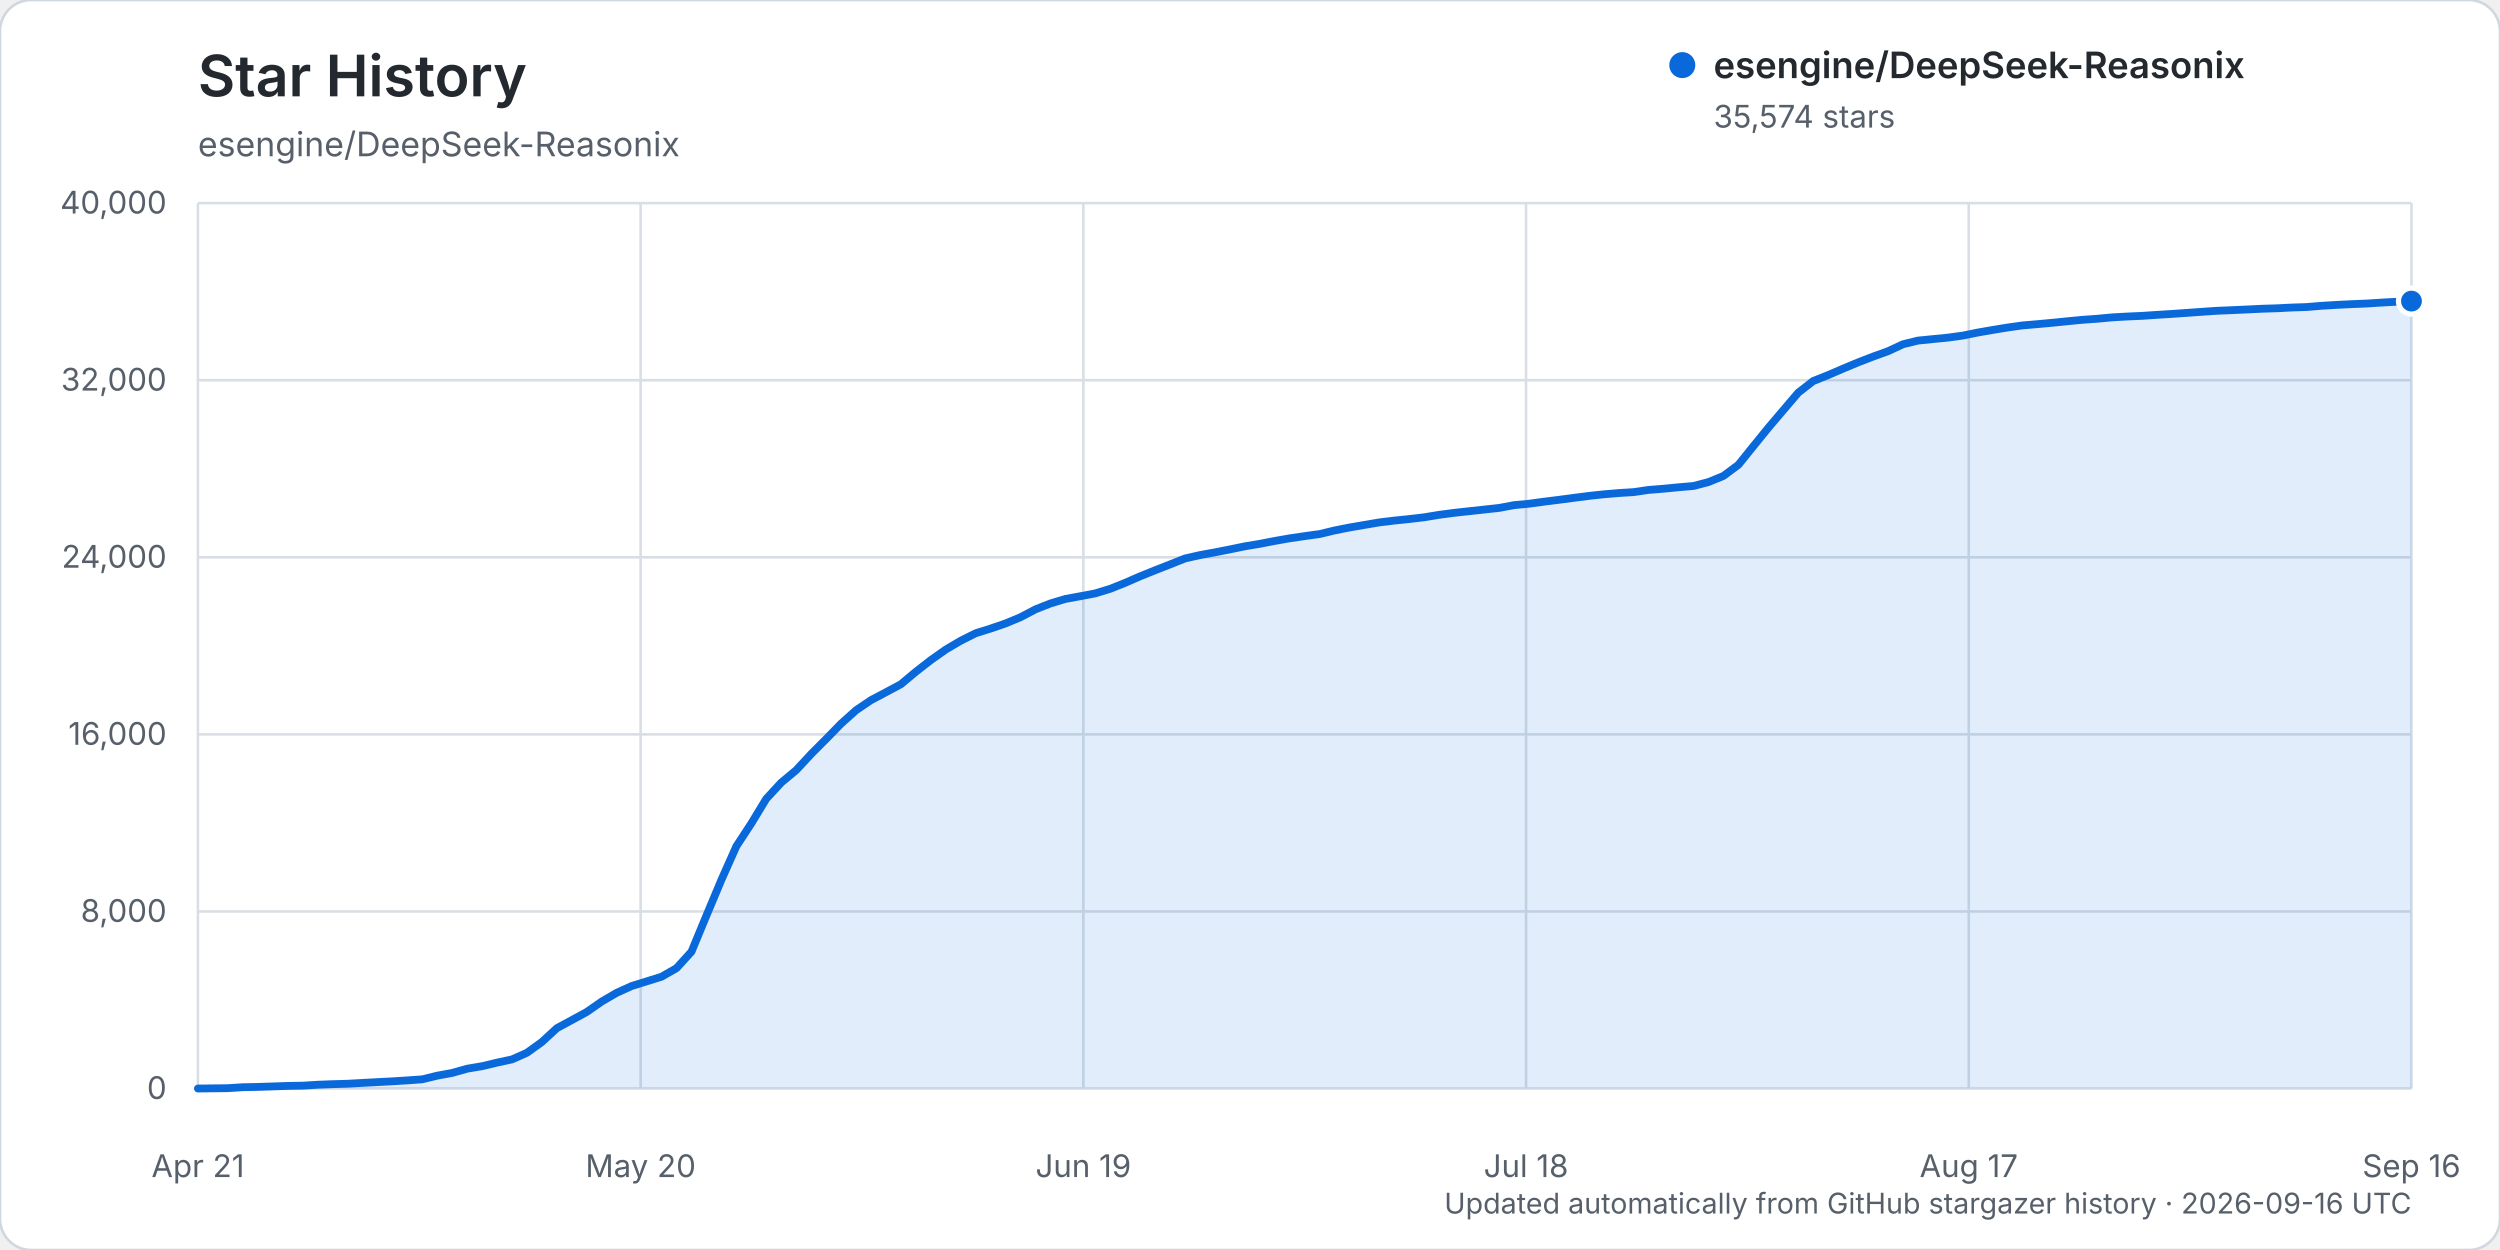
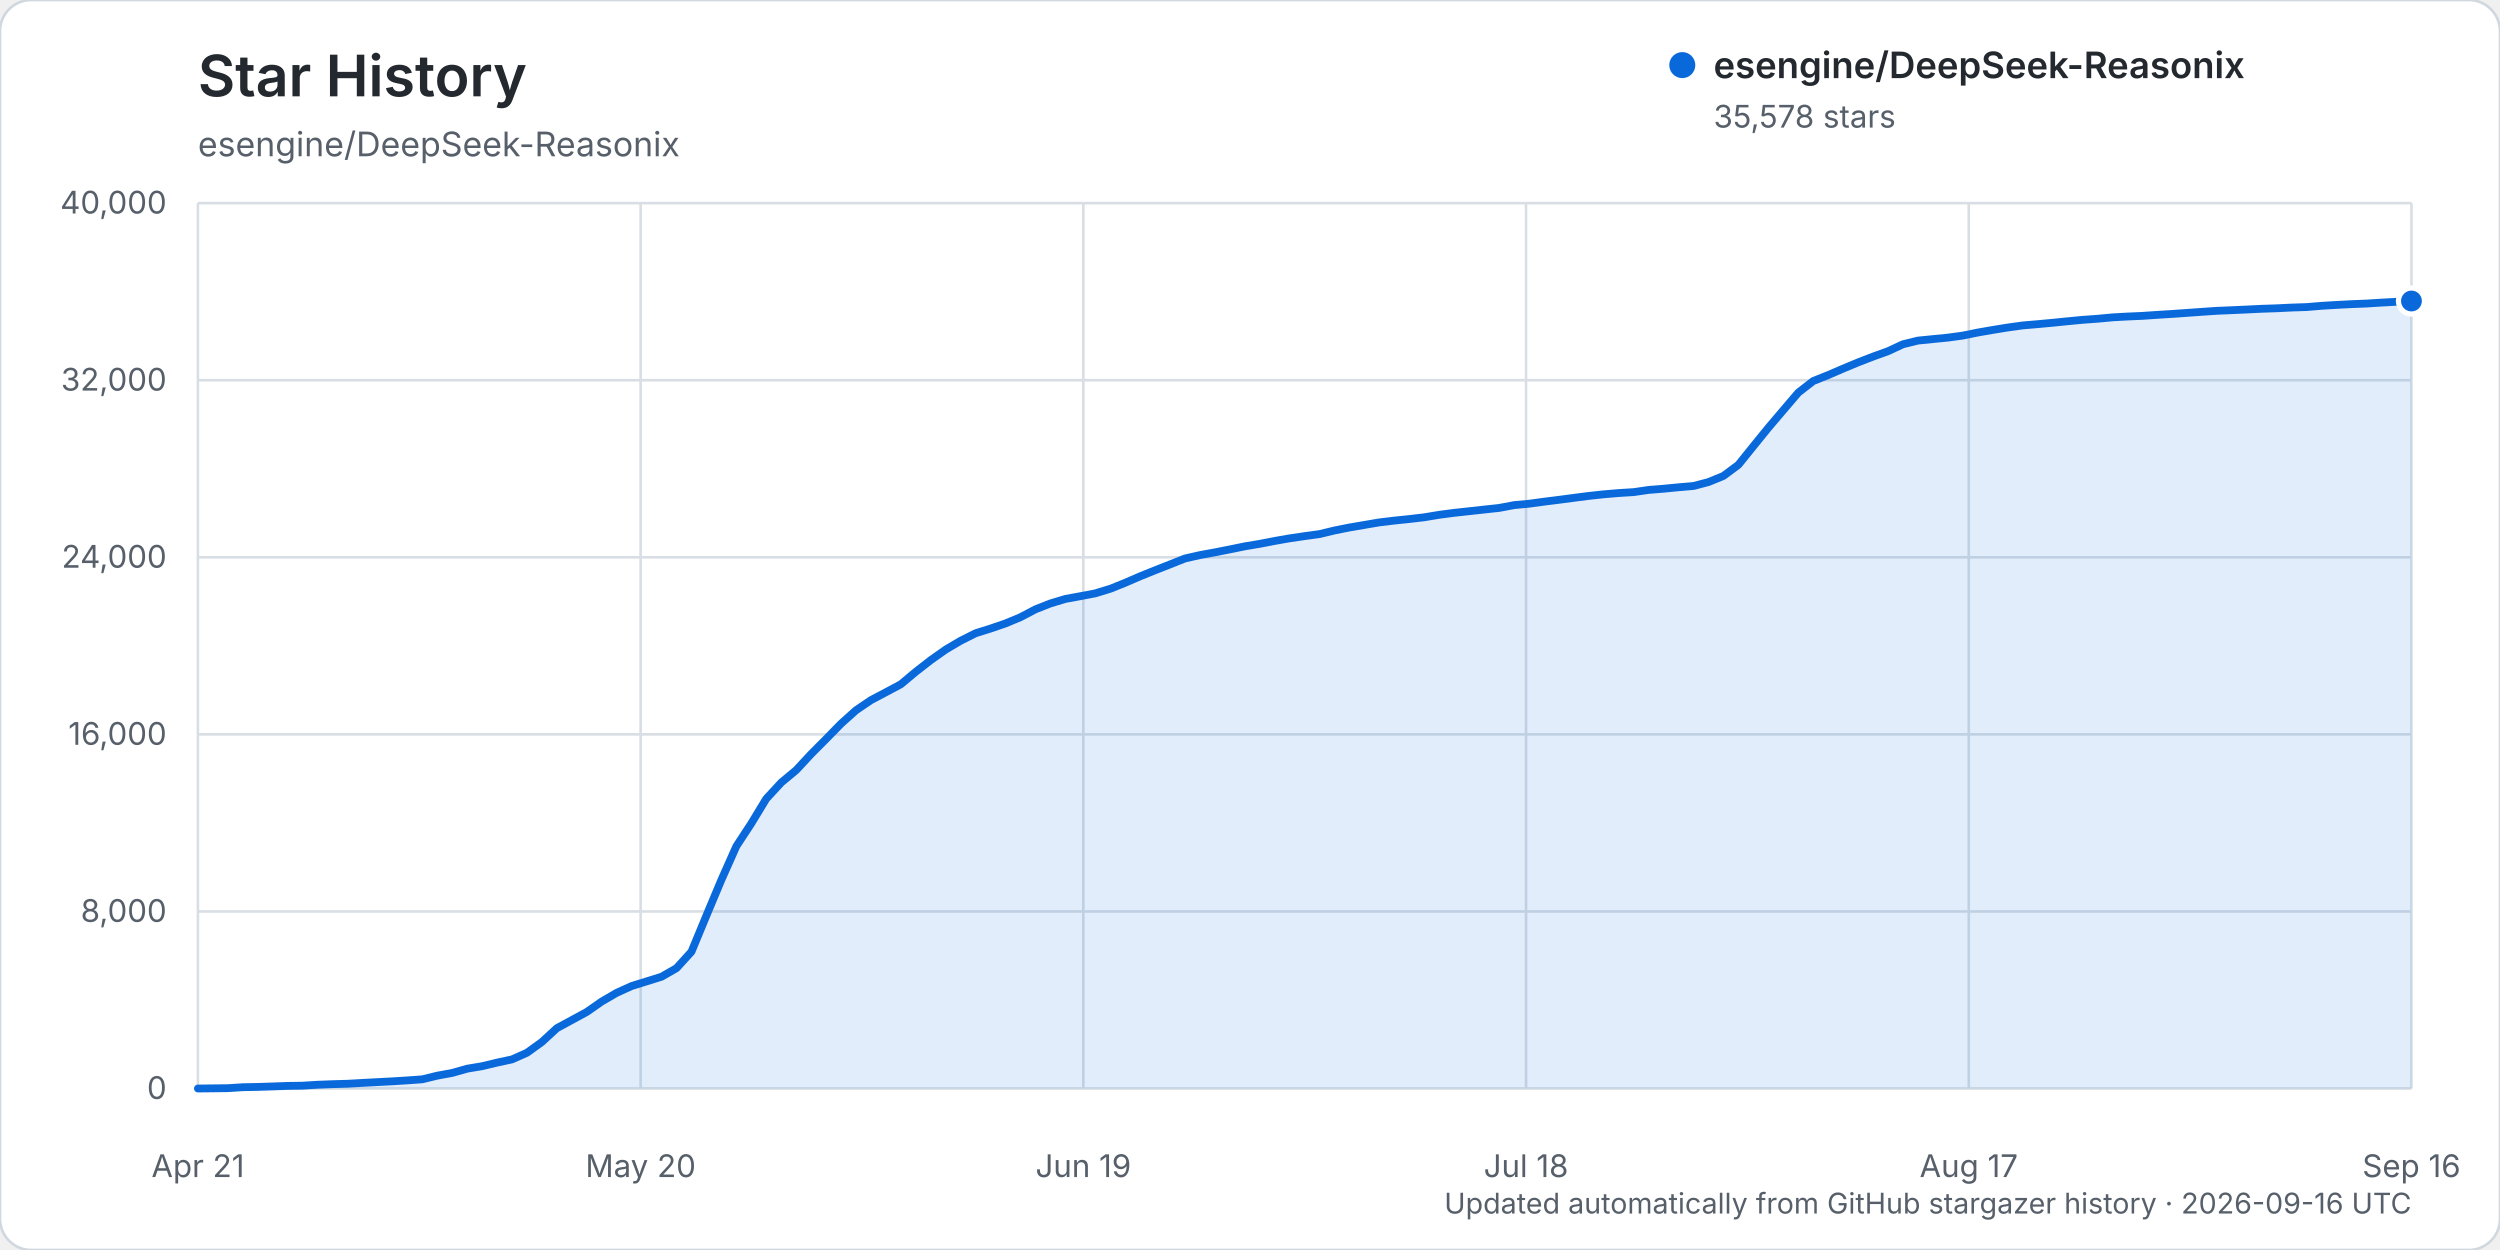
<svg xmlns="http://www.w3.org/2000/svg" width="960" height="480" viewBox="0 0 960 480" role="img" aria-labelledby="title description">
  <rect width="960" height="480" rx="12" fill="#ffffff" stroke="#d0d7de" />
  <text x="76" y="37" fill="#24292f" font-family="-apple-system, BlinkMacSystemFont, 'Segoe UI', sans-serif" font-size="22" font-weight="600">Star History</text>
  <text x="76" y="60" fill="#57606a" font-family="-apple-system, BlinkMacSystemFont, 'Segoe UI', sans-serif" font-size="13">esengine/DeepSeek-Reasonix</text>
  <g font-family="-apple-system, BlinkMacSystemFont, 'Segoe UI', sans-serif">
    <line x1="76" y1="418.00" x2="926" y2="418.00" stroke="#d8dee4" stroke-width="1" />
    <text x="64" y="422.00" text-anchor="end" fill="#57606a" font-size="12">0</text>
    <line x1="76" y1="350.00" x2="926" y2="350.00" stroke="#d8dee4" stroke-width="1" />
    <text x="64" y="354.00" text-anchor="end" fill="#57606a" font-size="12">8,000</text>
    <line x1="76" y1="282.00" x2="926" y2="282.00" stroke="#d8dee4" stroke-width="1" />
    <text x="64" y="286.00" text-anchor="end" fill="#57606a" font-size="12">16,000</text>
    <line x1="76" y1="214.00" x2="926" y2="214.00" stroke="#d8dee4" stroke-width="1" />
    <text x="64" y="218.00" text-anchor="end" fill="#57606a" font-size="12">24,000</text>
    <line x1="76" y1="146.00" x2="926" y2="146.00" stroke="#d8dee4" stroke-width="1" />
    <text x="64" y="150.00" text-anchor="end" fill="#57606a" font-size="12">32,000</text>
    <line x1="76" y1="78.00" x2="926" y2="78.00" stroke="#d8dee4" stroke-width="1" />
    <text x="64" y="82.00" text-anchor="end" fill="#57606a" font-size="12">40,000</text>
    <line x1="76.00" y1="78" x2="76.00" y2="418" stroke="#d8dee4" stroke-width="1" />
    <text x="76.00" y="452" text-anchor="middle" fill="#57606a" font-size="12">Apr 21</text>
    <line x1="246.00" y1="78" x2="246.00" y2="418" stroke="#d8dee4" stroke-width="1" />
    <text x="246.00" y="452" text-anchor="middle" fill="#57606a" font-size="12">May 20</text>
    <line x1="416.00" y1="78" x2="416.00" y2="418" stroke="#d8dee4" stroke-width="1" />
    <text x="416.00" y="452" text-anchor="middle" fill="#57606a" font-size="12">Jun 19</text>
    <line x1="586.00" y1="78" x2="586.00" y2="418" stroke="#d8dee4" stroke-width="1" />
    <text x="586.00" y="452" text-anchor="middle" fill="#57606a" font-size="12">Jul 18</text>
    <line x1="756.00" y1="78" x2="756.00" y2="418" stroke="#d8dee4" stroke-width="1" />
    <text x="756.00" y="452" text-anchor="middle" fill="#57606a" font-size="12">Aug 17</text>
    <line x1="926.00" y1="78" x2="926.00" y2="418" stroke="#d8dee4" stroke-width="1" />
    <text x="926.00" y="452" text-anchor="middle" fill="#57606a" font-size="12">Sep 16</text>
-     <path d="M76.00,417.99 L87.49,417.86 L93.23,417.49 L98.97,417.38 L104.72,417.19 L110.46,416.99 L116.20,416.90 L121.95,416.54 L127.69,416.32 L133.43,416.16 L139.18,415.84 L144.92,415.53 L150.66,415.23 L156.41,414.87 L162.15,414.46 L167.89,413.06 L173.64,412.01 L179.38,410.38 L185.12,409.42 L190.86,408.05 L196.61,406.81 L202.35,404.26 L208.09,400.12 L213.84,394.82 L219.58,391.71 L225.32,388.59 L231.07,384.58 L236.81,381.24 L242.55,378.64 L248.30,376.85 L254.04,375.06 L259.78,371.77 L265.53,365.45 L271.27,351.58 L277.01,337.89 L282.76,324.97 L288.50,316.21 L294.24,306.75 L299.99,300.52 L305.73,295.74 L311.47,289.56 L317.22,283.78 L322.96,277.91 L328.70,272.76 L334.45,268.86 L340.19,265.83 L345.93,262.76 L351.68,257.96 L357.42,253.49 L363.16,249.44 L368.91,246.05 L374.65,243.17 L380.39,241.37 L386.14,239.40 L391.88,237.01 L397.62,233.99 L403.36,231.73 L409.11,230.00 L414.85,228.95 L420.59,227.86 L426.34,226.10 L432.08,223.80 L437.82,221.30 L443.57,218.98 L449.31,216.73 L455.05,214.45 L460.80,213.15 L466.54,212.10 L472.28,210.97 L478.03,209.79 L483.77,208.83 L489.51,207.72 L495.26,206.71 L501.00,205.87 L506.74,205.08 L512.49,203.69 L518.23,202.55 L523.97,201.57 L529.72,200.59 L535.46,199.90 L541.20,199.31 L546.95,198.63 L552.69,197.68 L558.43,196.93 L564.18,196.30 L569.92,195.67 L575.66,195.05 L581.41,193.97 L587.15,193.43 L592.89,192.65 L598.64,191.93 L604.38,191.17 L610.12,190.43 L615.86,189.81 L621.61,189.33 L627.35,188.97 L633.09,188.13 L638.84,187.67 L644.58,187.11 L650.32,186.62 L656.07,185.11 L661.81,182.75 L667.55,178.48 L673.30,171.34 L679.04,164.27 L684.78,157.52 L690.53,150.78 L696.27,146.32 L702.01,144.03 L707.76,141.55 L713.50,139.16 L719.24,136.94 L724.99,134.87 L730.73,132.20 L736.47,130.79 L742.22,130.21 L747.96,129.65 L753.70,128.87 L759.45,127.70 L765.19,126.70 L770.93,125.76 L776.68,124.96 L782.42,124.47 L788.16,123.94 L793.91,123.36 L799.65,122.81 L805.39,122.40 L811.14,121.86 L816.88,121.54 L822.62,121.29 L828.36,120.90 L834.11,120.54 L839.85,120.14 L845.59,119.73 L851.34,119.34 L857.08,119.10 L862.82,118.84 L868.57,118.56 L874.31,118.38 L880.05,118.09 L885.80,117.90 L891.54,117.42 L897.28,117.08 L903.03,116.79 L908.77,116.56 L914.51,116.19 L920.26,115.88 L926.00,115.62 L926.00,418.00 L76.00,418.00 Z" fill="#0969da" opacity="0.12" />
-     <path d="M76.00,417.99 L87.49,417.86 L93.23,417.49 L98.97,417.38 L104.72,417.19 L110.46,416.99 L116.20,416.90 L121.95,416.54 L127.69,416.32 L133.43,416.16 L139.18,415.84 L144.92,415.53 L150.66,415.23 L156.41,414.87 L162.15,414.46 L167.89,413.06 L173.64,412.01 L179.38,410.38 L185.12,409.42 L190.86,408.05 L196.61,406.81 L202.35,404.26 L208.09,400.12 L213.84,394.82 L219.58,391.71 L225.32,388.59 L231.07,384.58 L236.81,381.24 L242.55,378.64 L248.30,376.85 L254.04,375.06 L259.78,371.77 L265.53,365.45 L271.27,351.58 L277.01,337.89 L282.76,324.97 L288.50,316.21 L294.24,306.75 L299.99,300.52 L305.73,295.74 L311.47,289.56 L317.22,283.78 L322.96,277.91 L328.70,272.76 L334.45,268.86 L340.19,265.83 L345.93,262.76 L351.68,257.96 L357.42,253.49 L363.16,249.44 L368.91,246.05 L374.65,243.17 L380.39,241.37 L386.14,239.40 L391.88,237.01 L397.62,233.99 L403.36,231.73 L409.11,230.00 L414.85,228.95 L420.59,227.86 L426.34,226.10 L432.08,223.80 L437.82,221.30 L443.57,218.98 L449.31,216.73 L455.05,214.45 L460.80,213.15 L466.54,212.10 L472.28,210.97 L478.03,209.79 L483.77,208.83 L489.51,207.72 L495.26,206.71 L501.00,205.87 L506.74,205.08 L512.49,203.69 L518.23,202.55 L523.97,201.57 L529.72,200.59 L535.46,199.90 L541.20,199.31 L546.95,198.63 L552.69,197.68 L558.43,196.93 L564.18,196.30 L569.92,195.67 L575.66,195.05 L581.41,193.97 L587.15,193.43 L592.89,192.65 L598.64,191.93 L604.38,191.17 L610.12,190.43 L615.86,189.81 L621.61,189.33 L627.35,188.97 L633.09,188.13 L638.84,187.67 L644.58,187.11 L650.32,186.62 L656.07,185.11 L661.81,182.75 L667.55,178.48 L673.30,171.34 L679.04,164.27 L684.78,157.52 L690.53,150.78 L696.27,146.32 L702.01,144.03 L707.76,141.55 L713.50,139.16 L719.24,136.94 L724.99,134.87 L730.73,132.20 L736.47,130.79 L742.22,130.21 L747.96,129.65 L753.70,128.87 L759.45,127.70 L765.19,126.70 L770.93,125.76 L776.68,124.96 L782.42,124.47 L788.16,123.94 L793.91,123.36 L799.65,122.81 L805.39,122.40 L811.14,121.86 L816.88,121.54 L822.62,121.29 L828.36,120.90 L834.11,120.54 L839.85,120.14 L845.59,119.73 L851.34,119.34 L857.08,119.10 L862.82,118.84 L868.57,118.56 L874.31,118.38 L880.05,118.09 L885.80,117.90 L891.54,117.42 L897.28,117.08 L903.03,116.79 L908.77,116.56 L914.51,116.19 L920.26,115.88 L926.00,115.62" fill="none" stroke="#0969da" stroke-width="3" stroke-linecap="round" stroke-linejoin="round" />
-     <circle cx="926.00" cy="115.62" r="5" fill="#0969da" stroke="#ffffff" stroke-width="2" />
+     <path d="M76.00,417.99 L87.49,417.86 L93.23,417.49 L98.97,417.38 L104.72,417.19 L110.46,416.99 L116.20,416.90 L121.95,416.54 L127.69,416.32 L133.43,416.16 L139.18,415.84 L144.92,415.53 L150.66,415.23 L156.41,414.87 L162.15,414.46 L167.89,413.06 L173.64,412.01 L179.38,410.38 L185.12,409.42 L190.86,408.05 L196.61,406.81 L202.35,404.26 L208.09,400.12 L213.84,394.82 L219.58,391.71 L225.32,388.59 L231.07,384.58 L236.81,381.24 L242.55,378.64 L248.30,376.85 L254.04,375.06 L259.78,371.77 L265.53,365.44 L271.27,351.57 L277.01,337.88 L282.76,324.96 L288.50,316.20 L294.24,306.74 L299.99,300.51 L305.73,295.73 L311.47,289.55 L317.22,283.77 L322.96,277.90 L328.70,272.75 L334.45,268.85 L340.19,265.82 L345.93,262.75 L351.68,257.95 L357.42,253.48 L363.16,249.43 L368.91,246.04 L374.65,243.16 L380.39,241.36 L386.14,239.39 L391.88,237.00 L397.62,233.98 L403.36,231.72 L409.11,229.99 L414.85,228.94 L420.59,227.85 L426.34,226.09 L432.08,223.79 L437.82,221.30 L443.57,218.98 L449.31,216.73 L455.05,214.45 L460.80,213.15 L466.54,212.10 L472.28,210.97 L478.03,209.79 L483.77,208.83 L489.51,207.72 L495.26,206.71 L501.00,205.87 L506.74,205.08 L512.49,203.69 L518.23,202.55 L523.97,201.57 L529.72,200.59 L535.46,199.90 L541.20,199.31 L546.95,198.63 L552.69,197.68 L558.43,196.93 L564.18,196.30 L569.92,195.67 L575.66,195.05 L581.41,193.97 L587.15,193.43 L592.89,192.65 L598.64,191.93 L604.38,191.17 L610.12,190.43 L615.86,189.81 L621.61,189.33 L627.35,188.97 L633.09,188.13 L638.84,187.67 L644.58,187.11 L650.32,186.62 L656.07,185.11 L661.81,182.75 L667.55,178.48 L673.30,171.34 L679.04,164.27 L684.78,157.52 L690.53,150.78 L696.27,146.32 L702.01,144.03 L707.76,141.55 L713.50,139.16 L719.24,136.94 L724.99,134.87 L730.73,132.20 L736.47,130.79 L742.22,130.21 L747.96,129.65 L753.70,128.87 L759.45,127.70 L765.19,126.70 L770.93,125.77 L776.68,124.97 L782.42,124.48 L788.16,123.95 L793.91,123.37 L799.65,122.82 L805.39,122.41 L811.14,121.87 L816.88,121.55 L822.62,121.30 L828.36,120.91 L834.11,120.55 L839.85,120.15 L845.59,119.74 L851.34,119.35 L857.08,119.11 L862.82,118.85 L868.57,118.57 L874.31,118.38 L880.05,118.10 L885.80,117.91 L891.54,117.43 L897.28,117.09 L903.03,116.79 L908.77,116.56 L914.51,116.20 L920.26,115.89 L926.00,115.59 L926.00,418.00 L76.00,418.00 Z" fill="#0969da" opacity="0.12" />
+     <path d="M76.00,417.99 L87.49,417.86 L93.23,417.49 L98.97,417.38 L104.72,417.19 L110.46,416.99 L116.20,416.90 L121.95,416.54 L127.69,416.32 L133.43,416.16 L139.18,415.84 L144.92,415.53 L150.66,415.23 L156.41,414.87 L162.15,414.46 L167.89,413.06 L173.64,412.01 L179.38,410.38 L185.12,409.42 L190.86,408.05 L196.61,406.81 L202.35,404.26 L208.09,400.12 L213.84,394.82 L219.58,391.71 L225.32,388.59 L231.07,384.58 L236.81,381.24 L242.55,378.64 L248.30,376.85 L254.04,375.06 L259.78,371.77 L265.53,365.44 L271.27,351.57 L277.01,337.88 L282.76,324.96 L288.50,316.20 L294.24,306.74 L299.99,300.51 L305.73,295.73 L311.47,289.55 L317.22,283.77 L322.96,277.90 L328.70,272.75 L334.45,268.85 L340.19,265.82 L345.93,262.75 L351.68,257.95 L357.42,253.48 L363.16,249.43 L368.91,246.04 L374.65,243.16 L380.39,241.36 L386.14,239.39 L391.88,237.00 L397.62,233.98 L403.36,231.72 L409.11,229.99 L414.85,228.94 L420.59,227.85 L426.34,226.09 L432.08,223.79 L437.82,221.30 L443.57,218.98 L449.31,216.73 L455.05,214.45 L460.80,213.15 L466.54,212.10 L472.28,210.97 L478.03,209.79 L483.77,208.83 L489.51,207.72 L495.26,206.71 L501.00,205.87 L506.74,205.08 L512.49,203.69 L518.23,202.55 L523.97,201.57 L529.72,200.59 L535.46,199.90 L541.20,199.31 L546.95,198.63 L552.69,197.68 L558.43,196.93 L564.18,196.30 L569.92,195.67 L575.66,195.05 L581.41,193.97 L587.15,193.43 L592.89,192.65 L598.64,191.93 L604.38,191.17 L610.12,190.43 L615.86,189.81 L621.61,189.33 L627.35,188.97 L633.09,188.13 L638.84,187.67 L644.58,187.11 L650.32,186.62 L656.07,185.11 L661.81,182.75 L667.55,178.48 L673.30,171.34 L679.04,164.27 L684.78,157.52 L690.53,150.78 L696.27,146.32 L702.01,144.03 L707.76,141.55 L713.50,139.16 L719.24,136.94 L724.99,134.87 L730.73,132.20 L736.47,130.79 L742.22,130.21 L747.96,129.65 L753.70,128.87 L759.45,127.70 L765.19,126.70 L770.93,125.77 L776.68,124.97 L782.42,124.48 L788.16,123.95 L793.91,123.37 L799.65,122.82 L805.39,122.41 L811.14,121.87 L816.88,121.55 L822.62,121.30 L828.36,120.91 L834.11,120.55 L839.85,120.15 L845.59,119.74 L851.34,119.35 L857.08,119.11 L862.82,118.85 L868.57,118.57 L874.31,118.38 L880.05,118.10 L885.80,117.91 L891.54,117.43 L897.28,117.09 L903.03,116.79 L908.77,116.56 L914.51,116.20 L920.26,115.89 L926.00,115.59" fill="none" stroke="#0969da" stroke-width="3" stroke-linecap="round" stroke-linejoin="round" />
+     <circle cx="926.00" cy="115.59" r="5" fill="#0969da" stroke="#ffffff" stroke-width="2" />
    <g transform="translate(646, 25)">
      <circle cx="0" cy="0" r="5" fill="#0969da" />
      <text x="12" y="5" fill="#24292f" font-size="14" font-weight="600">esengine/DeepSeek-Reasonix</text>
-       <text x="12" y="24" fill="#57606a" font-size="12">35,574 stars</text>
+       <text x="12" y="24" fill="#57606a" font-size="12">35,578 stars</text>
    </g>
    <text x="926" y="466" text-anchor="end" fill="#57606a" font-size="11">Updated automatically from GitHub stargazer history · 2026-09-16 UTC</text>
  </g>
</svg>
